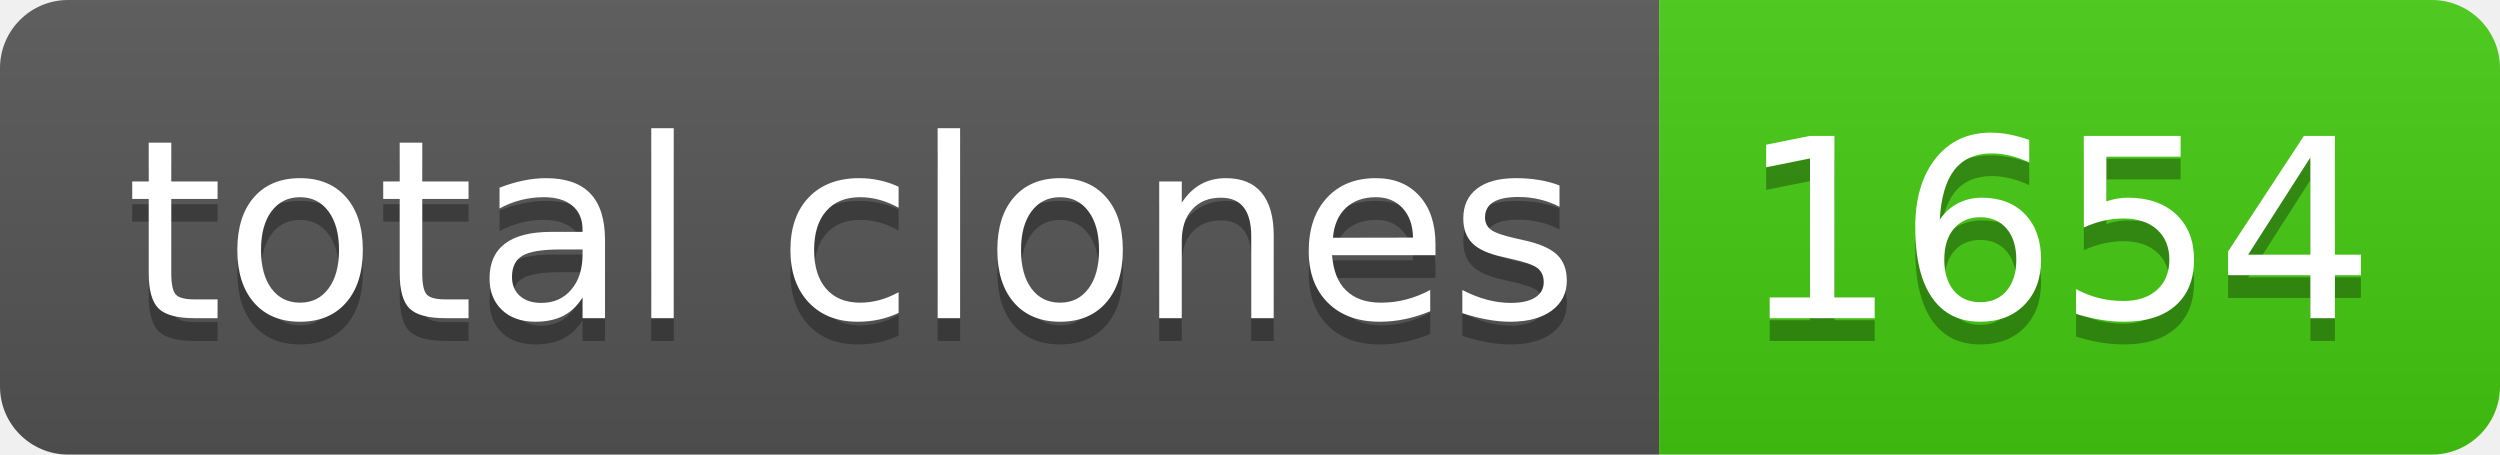
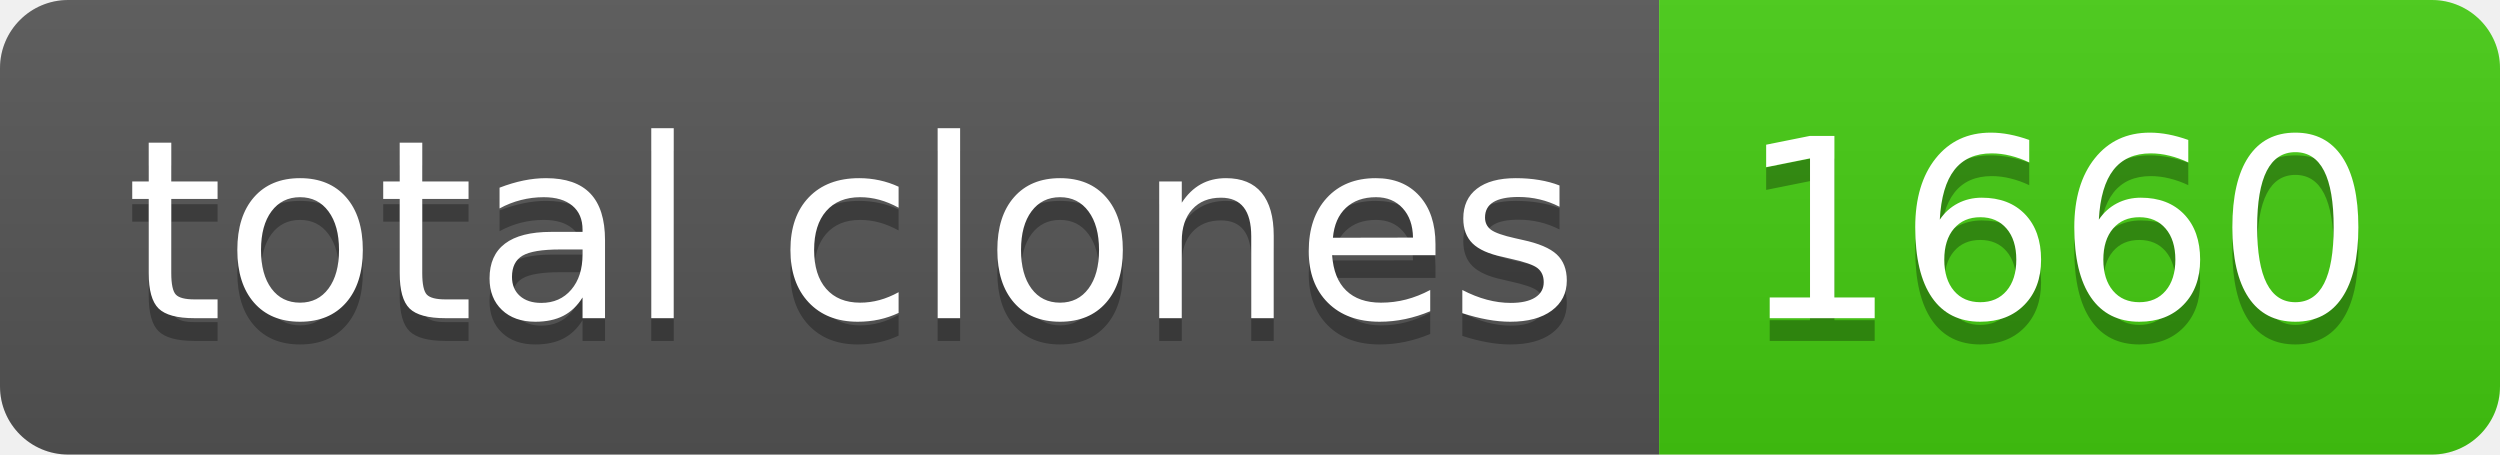
- <svg xmlns="http://www.w3.org/2000/svg" width="110" height="20" role="img" aria-label="total clones: 1654">
+ <svg xmlns="http://www.w3.org/2000/svg" width="110" height="20" role="img" aria-label="total clones: 1660">
  <linearGradient id="s" x2="0" y2="100%">
    <stop offset="0" stop-color="#bbb" stop-opacity=".1" />
    <stop offset="1" stop-opacity=".1" />
  </linearGradient>
  <clipPath id="r">
    <rect width="110" height="20" rx="3" fill="#fff" />
  </clipPath>
  <g clip-path="url(#r)">
    <rect width="73" height="20" fill="#555" />
    <rect x="73" width="37" height="20" fill="#4c1" />
    <rect width="110" height="20" fill="url(#s)" />
  </g>
  <g fill="#fff" text-anchor="middle" font-family="Verdana,Geneva,DejaVu Sans,sans-serif" text-rendering="geometricPrecision" font-size="110">
    <text aria-hidden="true" x="375" y="150" fill="#010101" fill-opacity=".3" transform="scale(.1)" textLength="630">total clones</text>
    <text x="375" y="140" transform="scale(.1)" fill="#fff" textLength="630">total clones</text>
-     <text aria-hidden="true" x="905" y="150" fill="#010101" fill-opacity=".3" transform="scale(.1)" textLength="270">1654</text>
-     <text x="905" y="140" transform="scale(.1)" fill="#fff" textLength="270">1654</text>
+     <text aria-hidden="true" x="905" y="150" fill="#010101" fill-opacity=".3" transform="scale(.1)" textLength="270">1660</text>
+     <text x="905" y="140" transform="scale(.1)" fill="#fff" textLength="270">1660</text>
  </g>
</svg>
